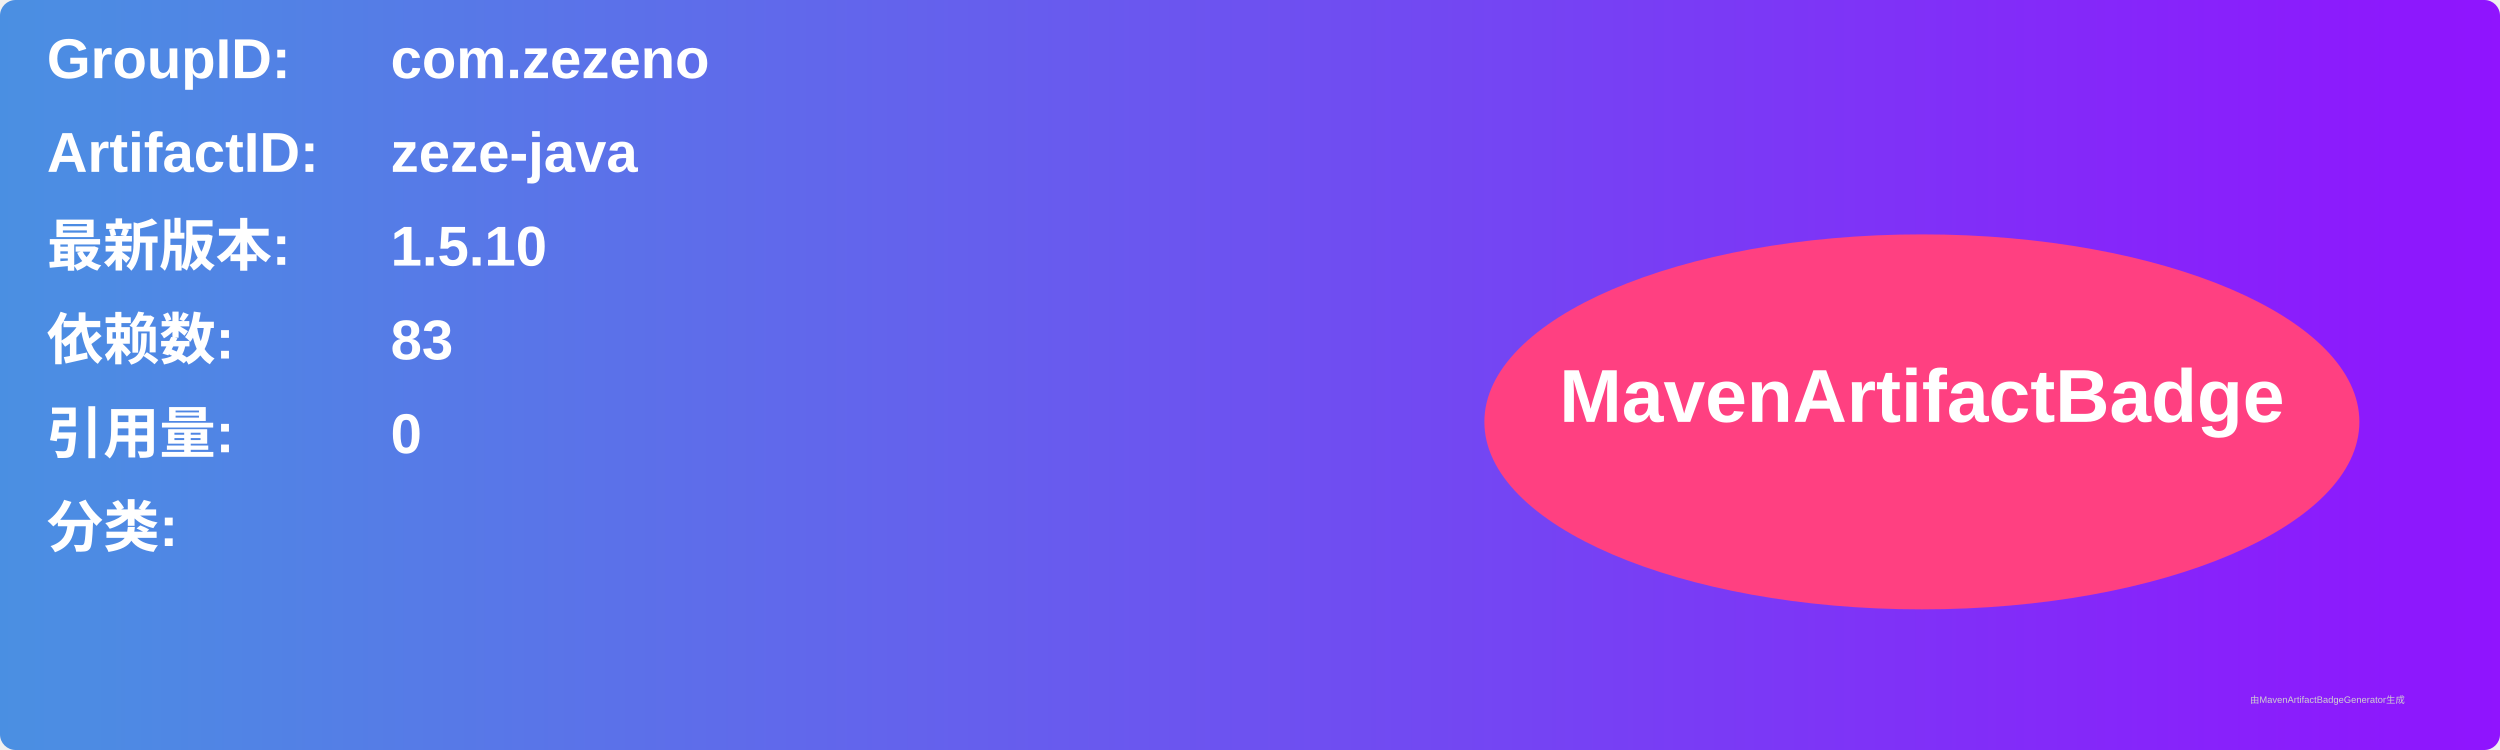
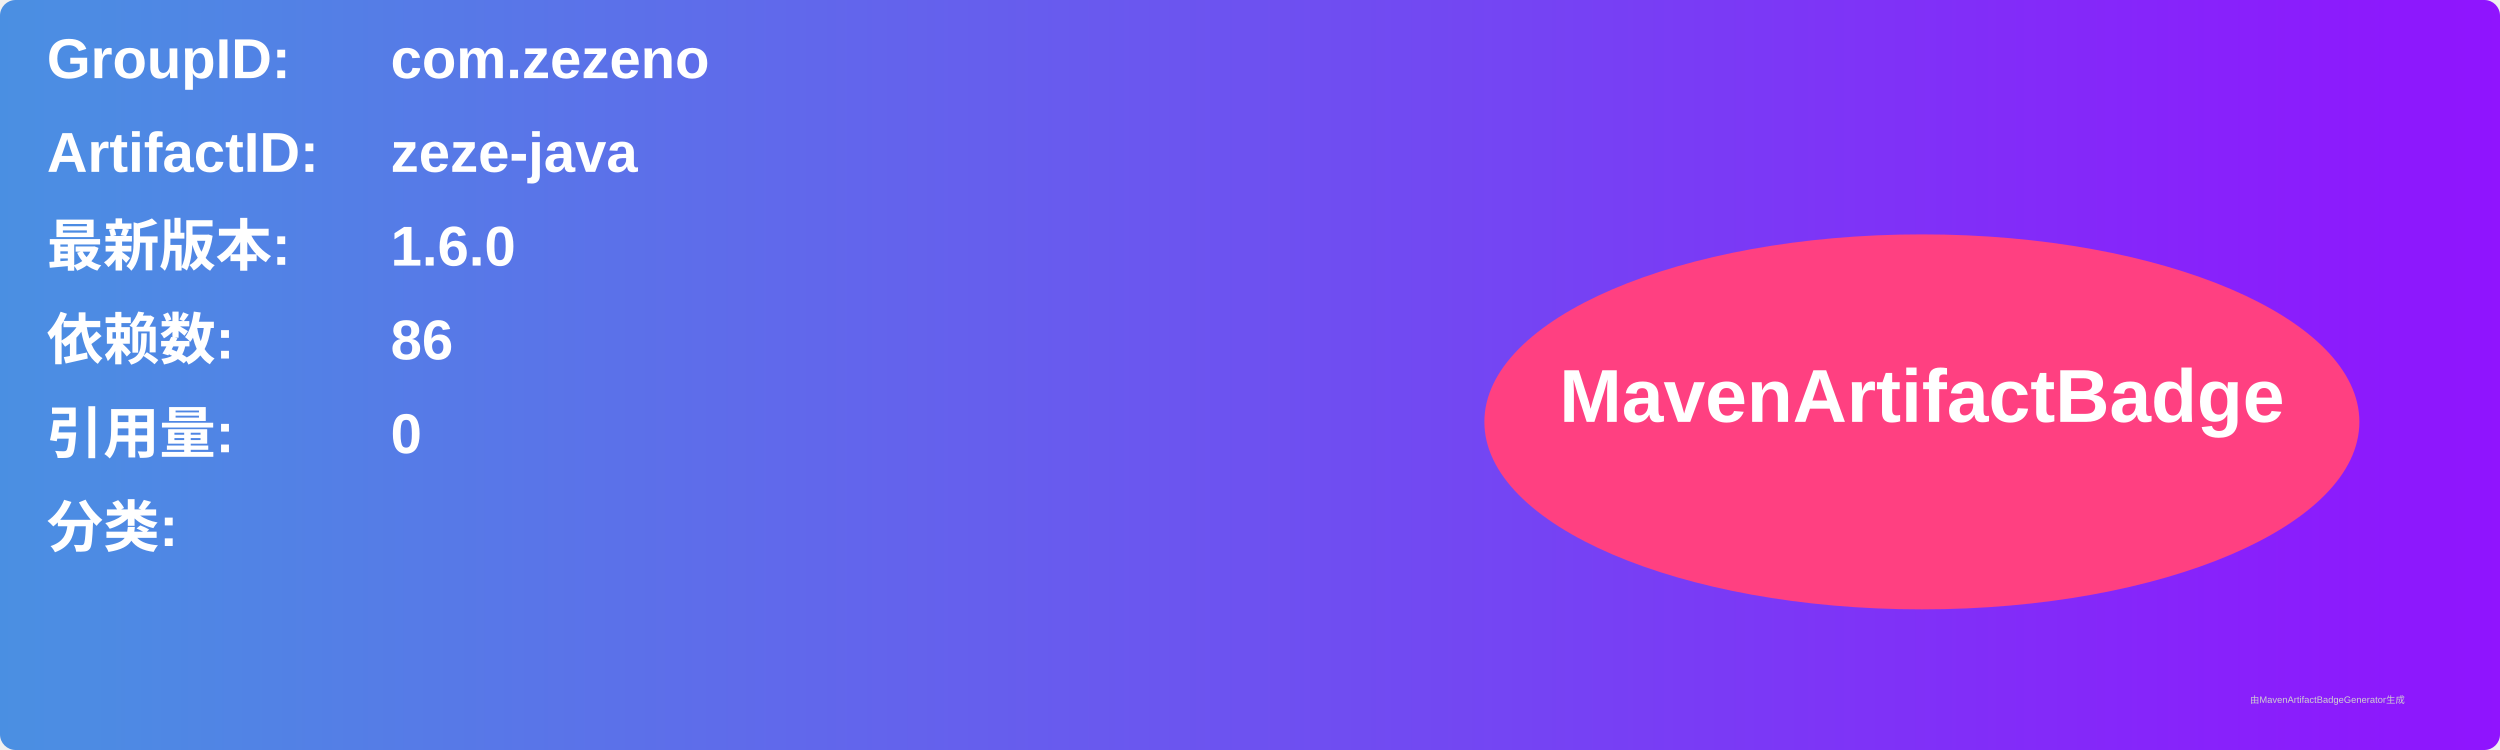
<svg xmlns="http://www.w3.org/2000/svg" width="800" height="240" viewBox="0 0 800 240">
  <linearGradient id="grad" x1="0%" y1="0%" x2="100%" y2="0%">
    <stop offset="0%" stop-color="#4a90e2" />
    <stop offset="100%" stop-color="#9013fe" />
  </linearGradient>
  <rect width="100%" height="100%" rx="5" ry="5" fill="url(#grad)" />
  <g transform="translate(15, 15)">
    <text x="0" y="10" font-family="Arial" font-size="18" fill="white" font-weight="bold" width="260">GroupID:</text>
    <text x="110" y="10" font-family="Arial" font-size="18" fill="white" font-weight="bold" width="460">com.zezeno</text>
    <text x="0" y="40" font-family="Arial" font-size="18" fill="white" font-weight="bold" width="260">ArtifactID:</text>
    <text x="110" y="40" font-family="Arial" font-size="18" fill="white" font-weight="bold" width="460">zeze-java</text>
    <text x="0" y="70" font-family="Arial" font-size="18" fill="white" font-weight="bold">最新版本:</text>
    <text x="110" y="70" font-family="Arial" font-size="18" fill="white" font-weight="bold">
-       <tspan font-weight="bold">1.5.10</tspan>
+       <tspan font-weight="bold">1.6.0</tspan>
    </text>
    <text x="0" y="100" font-family="Arial" font-size="18" fill="white" font-weight="bold">依赖数: </text>
    <text x="110" y="100" font-family="Arial" font-size="18" fill="white">
-       <tspan font-weight="bold">83</tspan>
+       <tspan font-weight="bold">86</tspan>
    </text>
    <text x="0" y="130" font-family="Arial" font-size="18" fill="white" font-weight="bold">引用量: </text>
    <text x="110" y="130" font-family="Arial" font-size="18" fill="white">
      <tspan font-weight="bold">0</tspan>
    </text>
    <text x="0" y="160" font-family="Arial" font-size="18" fill="white" font-weight="bold">分类:</text>
    <text x="10" y="190" font-family="Arial" font-size="10" fill="white">
      <tspan font-weight="bold" />
    </text>
    <ellipse cx="600" cy="120" rx="140" ry="60" fill="#ff4081" />
    <text x="600" y="120" text-anchor="middle" font-family="Arial" font-size="24" fill="white" font-weight="bold">MavenArtifactBadge</text>
  </g>
  <text x="720" y="225" font-family="Arial" font-size="3" fill="#d0d0d0">由MavenArtifactBadgeGenerator生成</text>
</svg>
